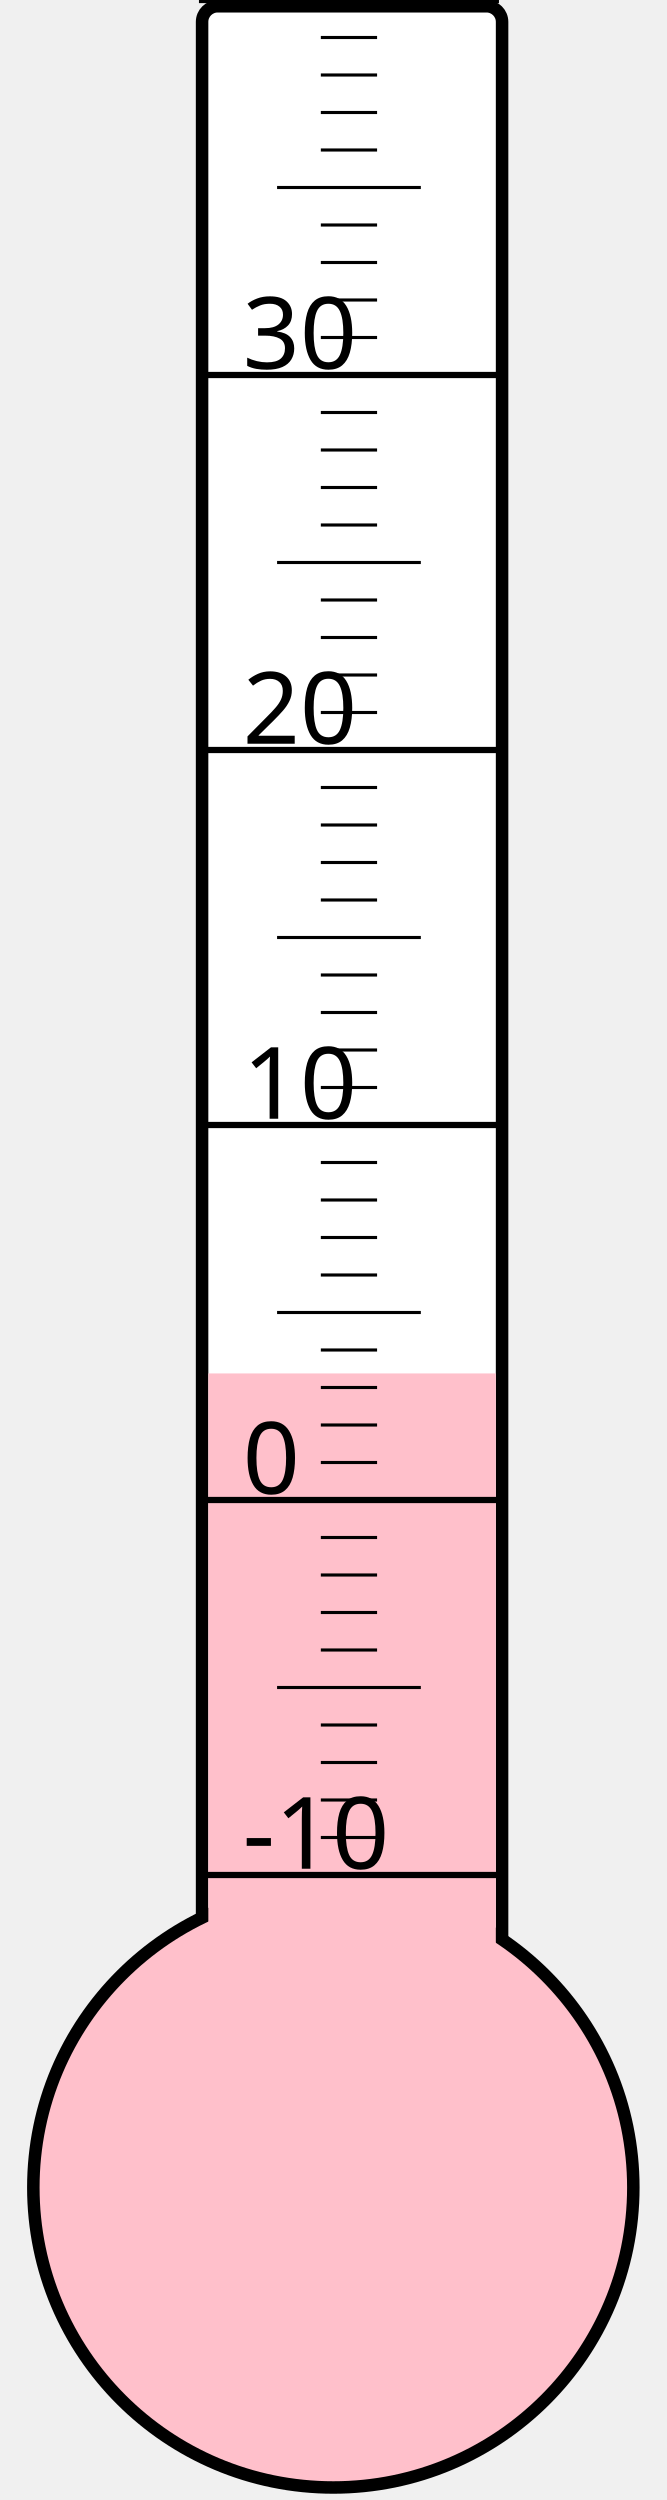
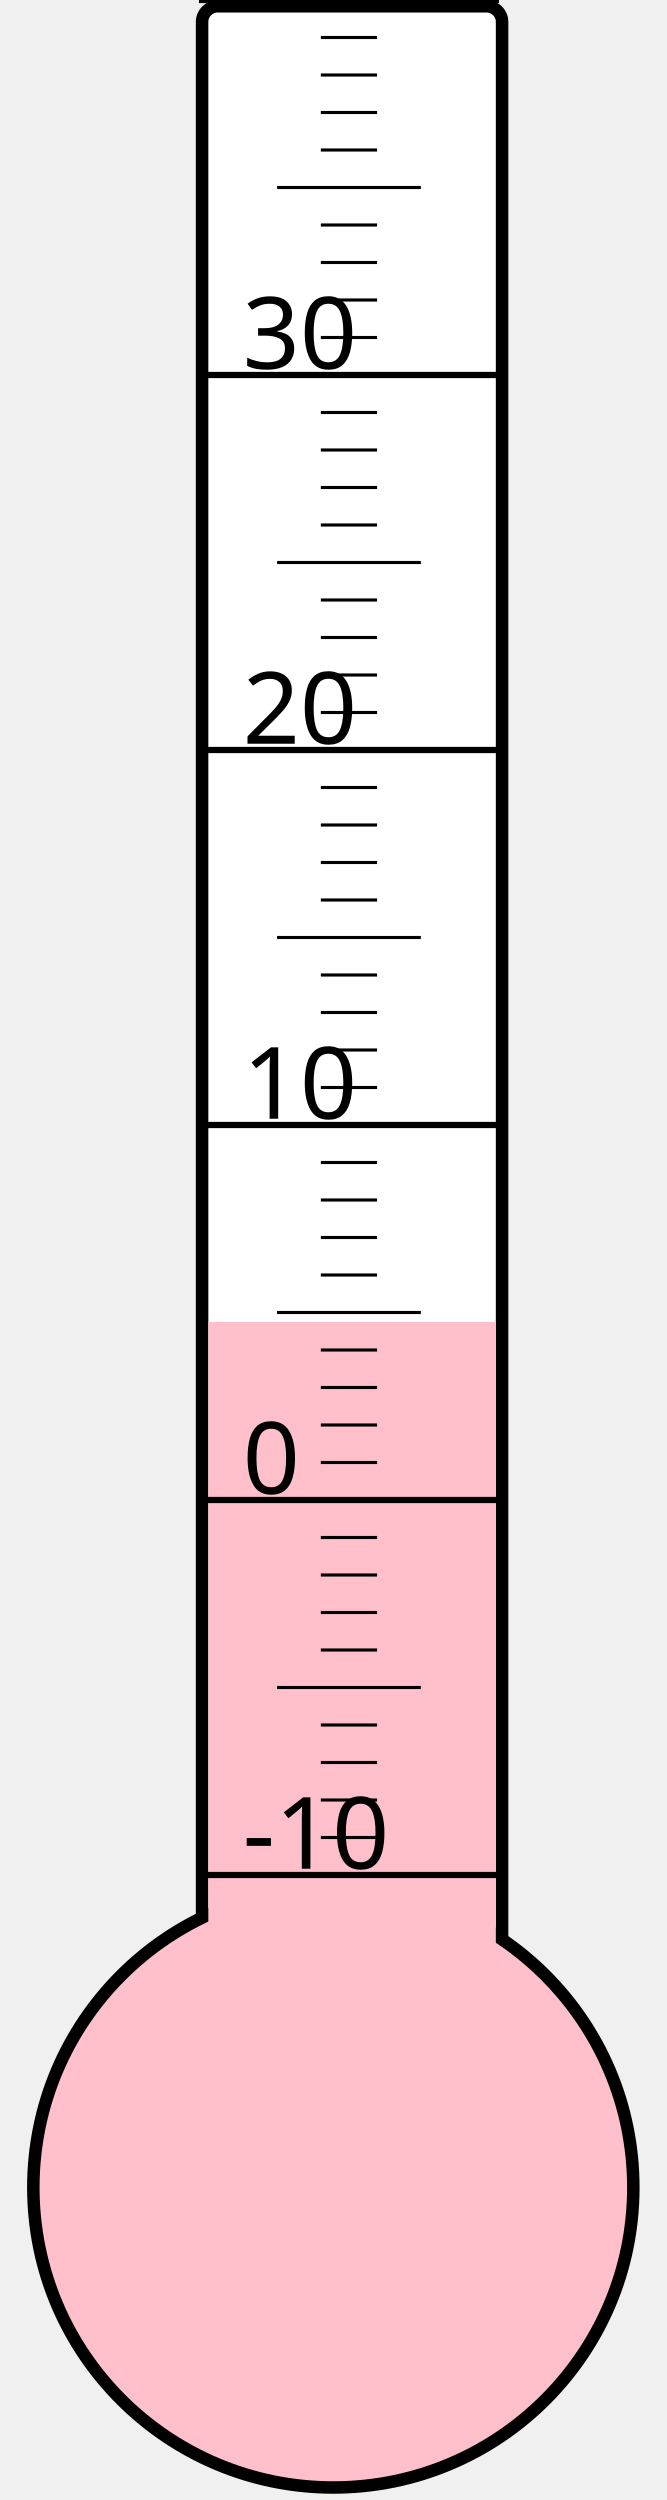
<svg xmlns="http://www.w3.org/2000/svg" width="40px" height="150px" viewBox="0 0 200 800">
  <rect width="200" height="800" x="0" y="0" style="fill: #ffffeb; fill-opacity: 0;" />
  <rect width="96" height="680" x="58" y="2" rx="5" ry="5" style="fill: white; fill-opacity: 1; stroke: black; stroke-width: 4;" />
  <circle cx="100" cy="700" r="96" style="fill: pink; stroke: black; stroke-width: 4;" />
-   <rect width="92" height="260.5" x="60" y="439.5" style="fill: pink; fill-opacity: 1; stroke-width: 0;" />
+   <rect width="92" height="277.0" x="60" y="423.0" style="fill: pink; fill-opacity: 1; stroke-width: 0;" />
  <text x="71" y="598" style="font-family: sans-serif; font-size: 24pt;">-10</text>
  <text x="71" y="478" style="font-family: sans-serif; font-size: 24pt;">0</text>
  <text x="71" y="358" style="font-family: sans-serif; font-size: 24pt;">10</text>
  <text x="71" y="238" style="font-family: sans-serif; font-size: 24pt;">20</text>
  <text x="71" y="118" style="font-family: sans-serif; font-size: 24pt;">30</text>
  <g style="stroke: black;">
    <line x1="57" y1="600" x2="153" y2="600" style="stroke-width: 2;" />
    <line x1="96" y1="588" x2="114" y2="588" style="stroke-width: 1;" />
    <line x1="96" y1="576" x2="114" y2="576" style="stroke-width: 1;" />
    <line x1="96" y1="564" x2="114" y2="564" style="stroke-width: 1;" />
    <line x1="96" y1="552" x2="114" y2="552" style="stroke-width: 1;" />
    <line x1="82" y1="540" x2="128" y2="540" style="stroke-width: 1;" />
    <line x1="96" y1="528" x2="114" y2="528" style="stroke-width: 1;" />
    <line x1="96" y1="516" x2="114" y2="516" style="stroke-width: 1;" />
    <line x1="96" y1="504" x2="114" y2="504" style="stroke-width: 1;" />
    <line x1="96" y1="492" x2="114" y2="492" style="stroke-width: 1;" />
    <line x1="57" y1="480" x2="153" y2="480" style="stroke-width: 2;" />
    <line x1="96" y1="468" x2="114" y2="468" style="stroke-width: 1;" />
    <line x1="96" y1="456" x2="114" y2="456" style="stroke-width: 1;" />
    <line x1="96" y1="444" x2="114" y2="444" style="stroke-width: 1;" />
    <line x1="96" y1="432" x2="114" y2="432" style="stroke-width: 1;" />
    <line x1="82" y1="420" x2="128" y2="420" style="stroke-width: 1;" />
    <line x1="96" y1="408" x2="114" y2="408" style="stroke-width: 1;" />
    <line x1="96" y1="396" x2="114" y2="396" style="stroke-width: 1;" />
    <line x1="96" y1="384" x2="114" y2="384" style="stroke-width: 1;" />
    <line x1="96" y1="372" x2="114" y2="372" style="stroke-width: 1;" />
    <line x1="57" y1="360" x2="153" y2="360" style="stroke-width: 2;" />
    <line x1="96" y1="348" x2="114" y2="348" style="stroke-width: 1;" />
    <line x1="96" y1="336" x2="114" y2="336" style="stroke-width: 1;" />
    <line x1="96" y1="324" x2="114" y2="324" style="stroke-width: 1;" />
    <line x1="96" y1="312" x2="114" y2="312" style="stroke-width: 1;" />
    <line x1="82" y1="300" x2="128" y2="300" style="stroke-width: 1;" />
    <line x1="96" y1="288" x2="114" y2="288" style="stroke-width: 1;" />
    <line x1="96" y1="276" x2="114" y2="276" style="stroke-width: 1;" />
    <line x1="96" y1="264" x2="114" y2="264" style="stroke-width: 1;" />
    <line x1="96" y1="252" x2="114" y2="252" style="stroke-width: 1;" />
    <line x1="57" y1="240" x2="153" y2="240" style="stroke-width: 2;" />
    <line x1="96" y1="228" x2="114" y2="228" style="stroke-width: 1;" />
    <line x1="96" y1="216" x2="114" y2="216" style="stroke-width: 1;" />
    <line x1="96" y1="204" x2="114" y2="204" style="stroke-width: 1;" />
    <line x1="96" y1="192" x2="114" y2="192" style="stroke-width: 1;" />
    <line x1="82" y1="180" x2="128" y2="180" style="stroke-width: 1;" />
    <line x1="96" y1="168" x2="114" y2="168" style="stroke-width: 1;" />
    <line x1="96" y1="156" x2="114" y2="156" style="stroke-width: 1;" />
    <line x1="96" y1="144" x2="114" y2="144" style="stroke-width: 1;" />
    <line x1="96" y1="132" x2="114" y2="132" style="stroke-width: 1;" />
    <line x1="57" y1="120" x2="153" y2="120" style="stroke-width: 2;" />
    <line x1="96" y1="108" x2="114" y2="108" style="stroke-width: 1;" />
    <line x1="96" y1="96" x2="114" y2="96" style="stroke-width: 1;" />
    <line x1="96" y1="84" x2="114" y2="84" style="stroke-width: 1;" />
    <line x1="96" y1="72" x2="114" y2="72" style="stroke-width: 1;" />
    <line x1="82" y1="60" x2="128" y2="60" style="stroke-width: 1;" />
    <line x1="96" y1="48" x2="114" y2="48" style="stroke-width: 1;" />
    <line x1="96" y1="36" x2="114" y2="36" style="stroke-width: 1;" />
    <line x1="96" y1="24" x2="114" y2="24" style="stroke-width: 1;" />
    <line x1="96" y1="12" x2="114" y2="12" style="stroke-width: 1;" />
    <line x1="57" y1="0" x2="153" y2="0" style="stroke-width: 2;" />
  </g>
</svg>
